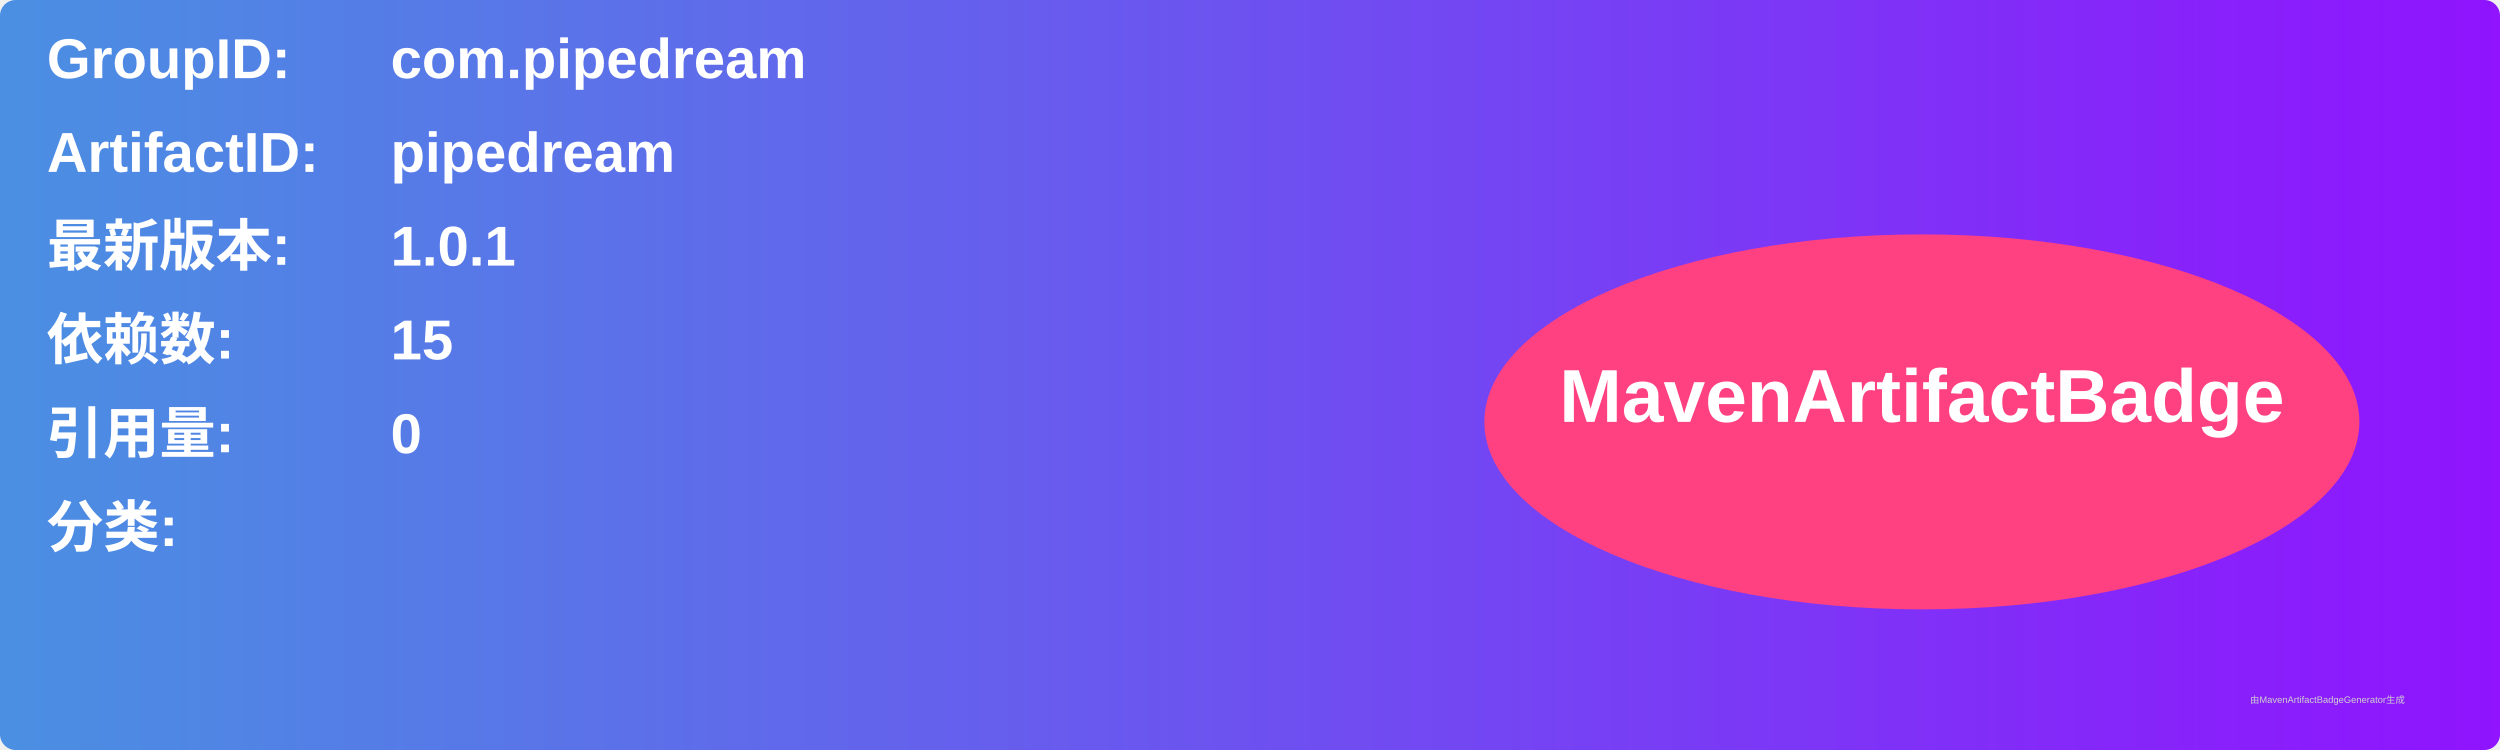
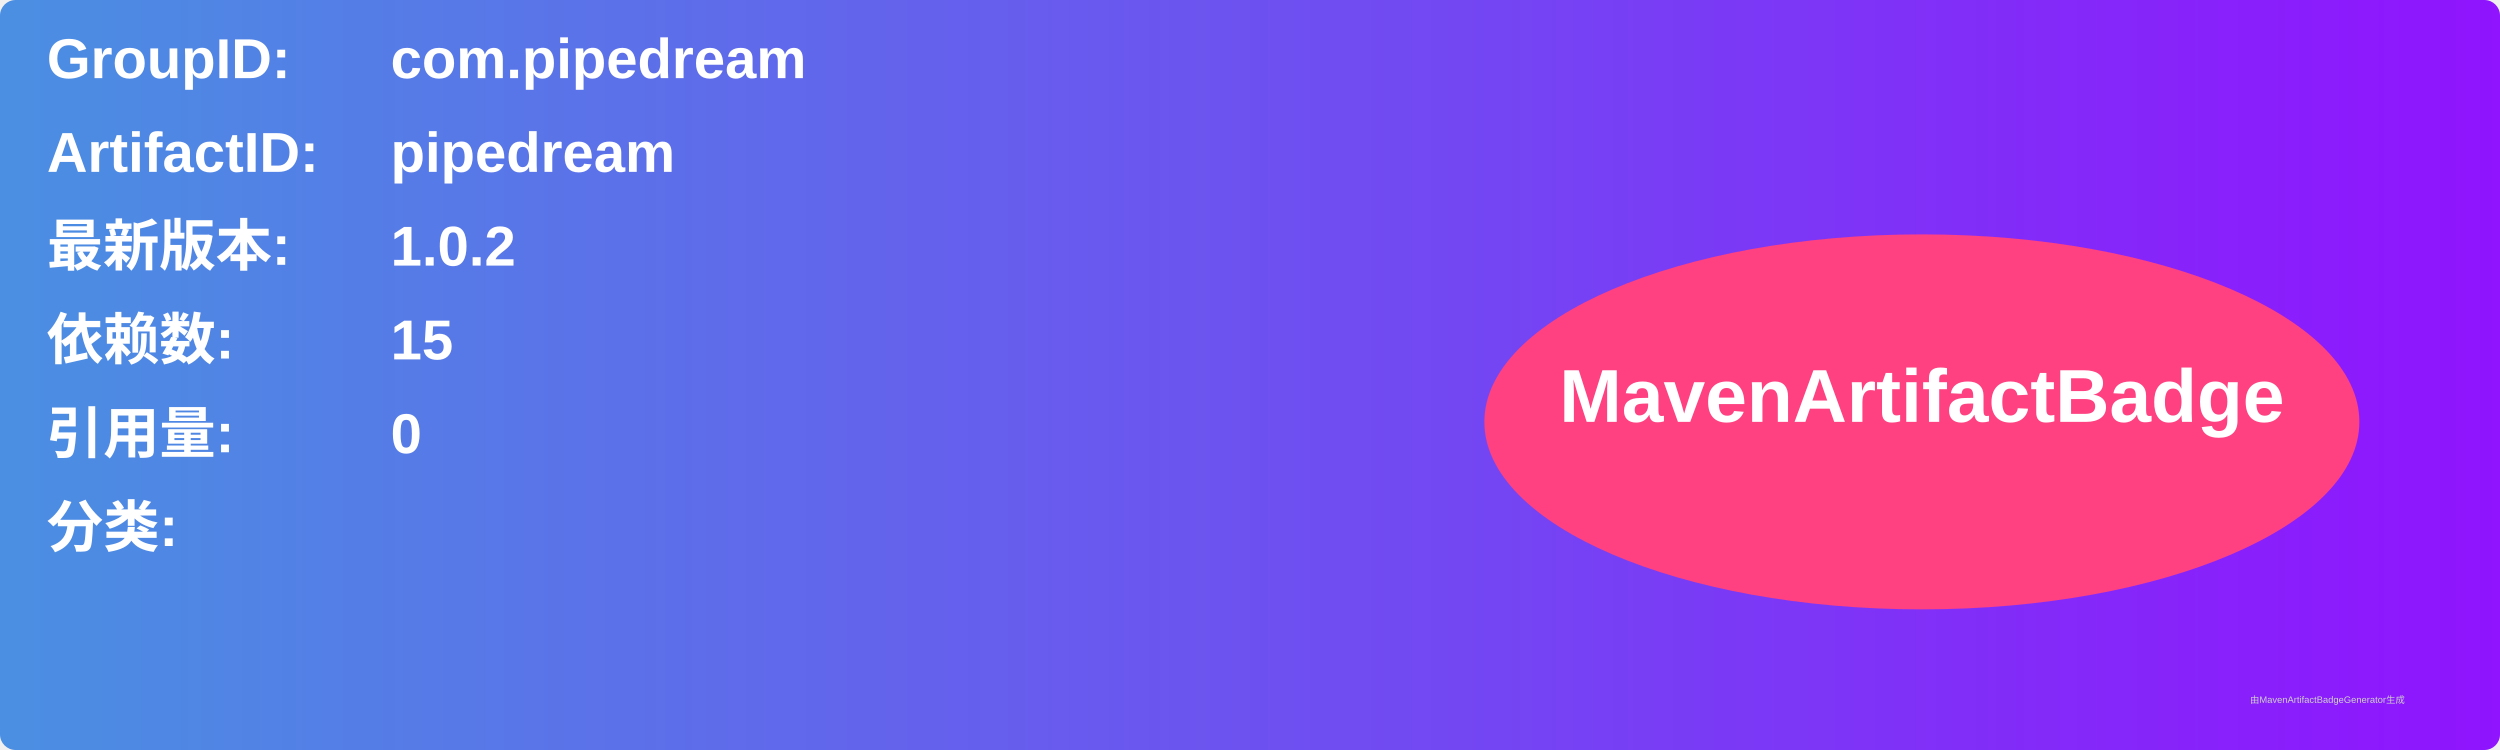
<svg xmlns="http://www.w3.org/2000/svg" width="800" height="240" viewBox="0 0 800 240">
  <linearGradient id="grad" x1="0%" y1="0%" x2="100%" y2="0%">
    <stop offset="0%" stop-color="#4a90e2" />
    <stop offset="100%" stop-color="#9013fe" />
  </linearGradient>
  <rect width="100%" height="100%" rx="5" ry="5" fill="url(#grad)" />
  <g transform="translate(15, 15)">
    <text x="0" y="10" font-family="Arial" font-size="18" fill="white" font-weight="bold" width="260">GroupID:</text>
    <text x="110" y="10" font-family="Arial" font-size="18" fill="white" font-weight="bold" width="460">com.pipedream</text>
    <text x="0" y="40" font-family="Arial" font-size="18" fill="white" font-weight="bold" width="260">ArtifactID:</text>
    <text x="110" y="40" font-family="Arial" font-size="18" fill="white" font-weight="bold" width="460">pipedream</text>
    <text x="0" y="70" font-family="Arial" font-size="18" fill="white" font-weight="bold">最新版本:</text>
    <text x="110" y="70" font-family="Arial" font-size="18" fill="white" font-weight="bold">
-       <tspan font-weight="bold">1.0.1</tspan>
+       <tspan font-weight="bold">1.0.2</tspan>
    </text>
    <text x="0" y="100" font-family="Arial" font-size="18" fill="white" font-weight="bold">依赖数: </text>
    <text x="110" y="100" font-family="Arial" font-size="18" fill="white">
      <tspan font-weight="bold">15</tspan>
    </text>
    <text x="0" y="130" font-family="Arial" font-size="18" fill="white" font-weight="bold">引用量: </text>
    <text x="110" y="130" font-family="Arial" font-size="18" fill="white">
      <tspan font-weight="bold">0</tspan>
    </text>
    <text x="0" y="160" font-family="Arial" font-size="18" fill="white" font-weight="bold">分类:</text>
    <text x="10" y="190" font-family="Arial" font-size="10" fill="white">
      <tspan font-weight="bold" />
    </text>
    <ellipse cx="600" cy="120" rx="140" ry="60" fill="#ff4081" />
    <text x="600" y="120" text-anchor="middle" font-family="Arial" font-size="24" fill="white" font-weight="bold">MavenArtifactBadge</text>
  </g>
  <text x="720" y="225" font-family="Arial" font-size="3" fill="#d0d0d0">由MavenArtifactBadgeGenerator生成</text>
</svg>
